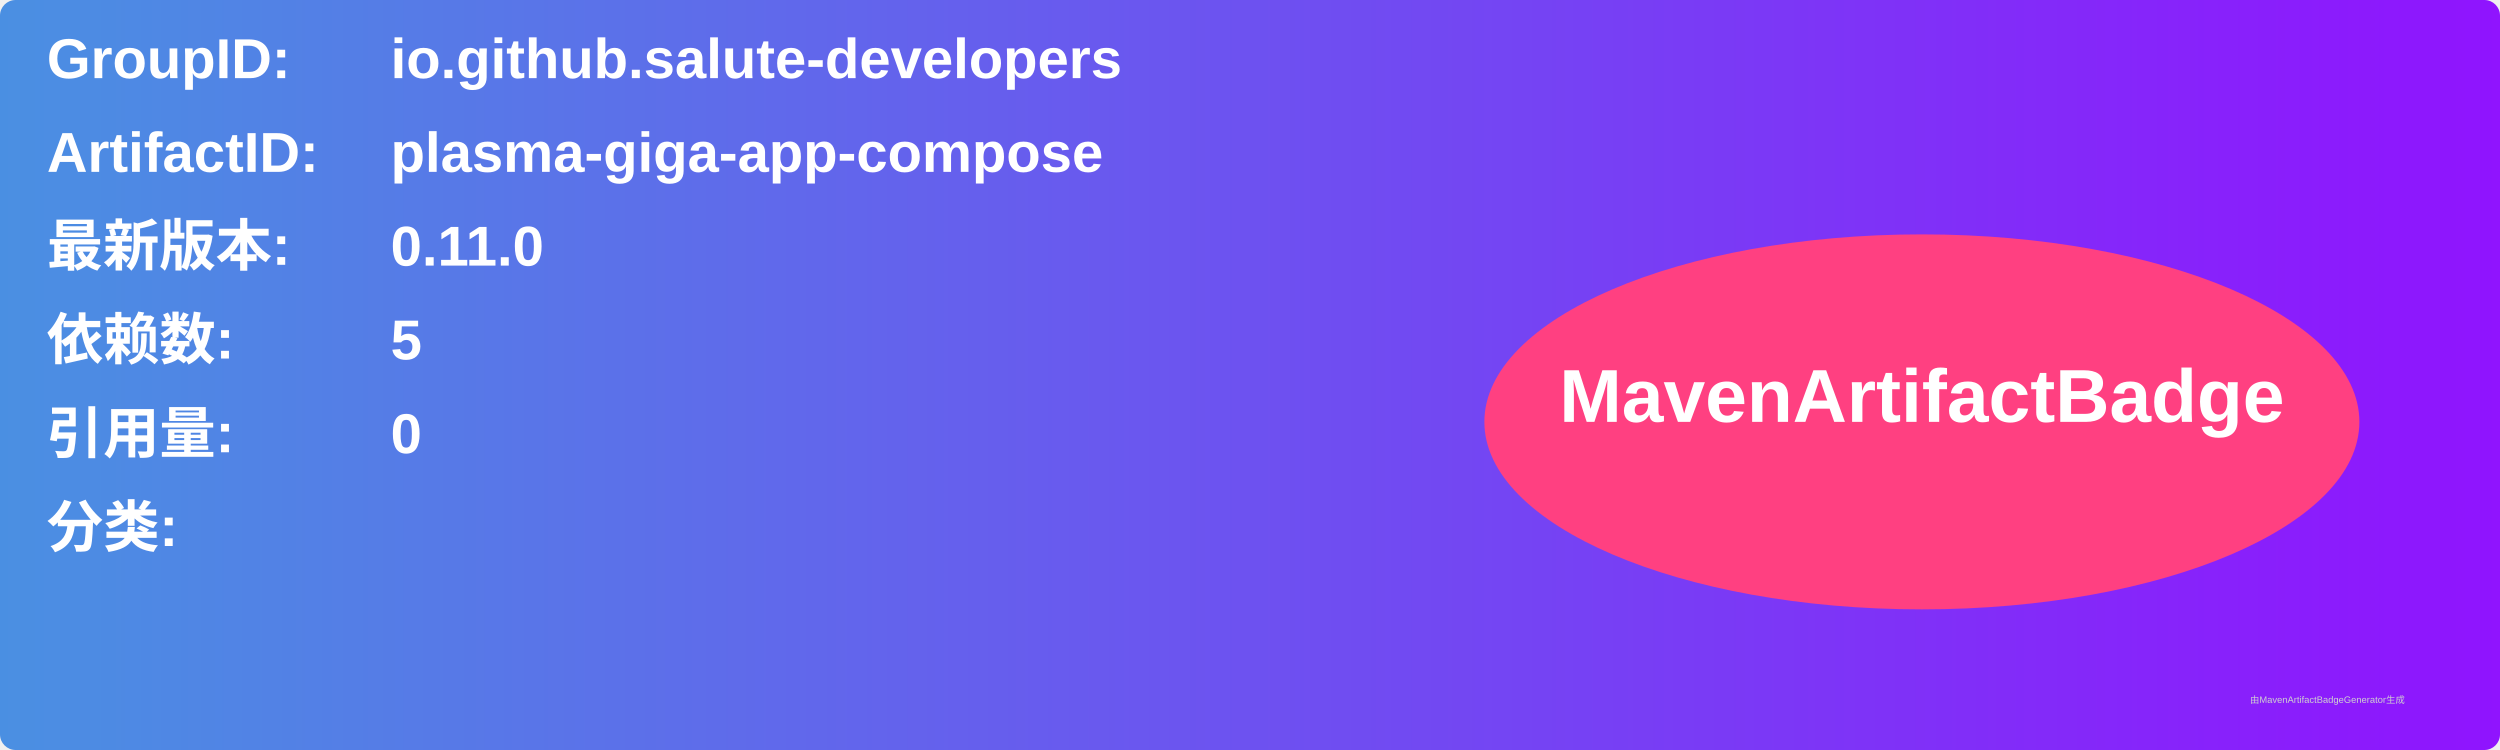
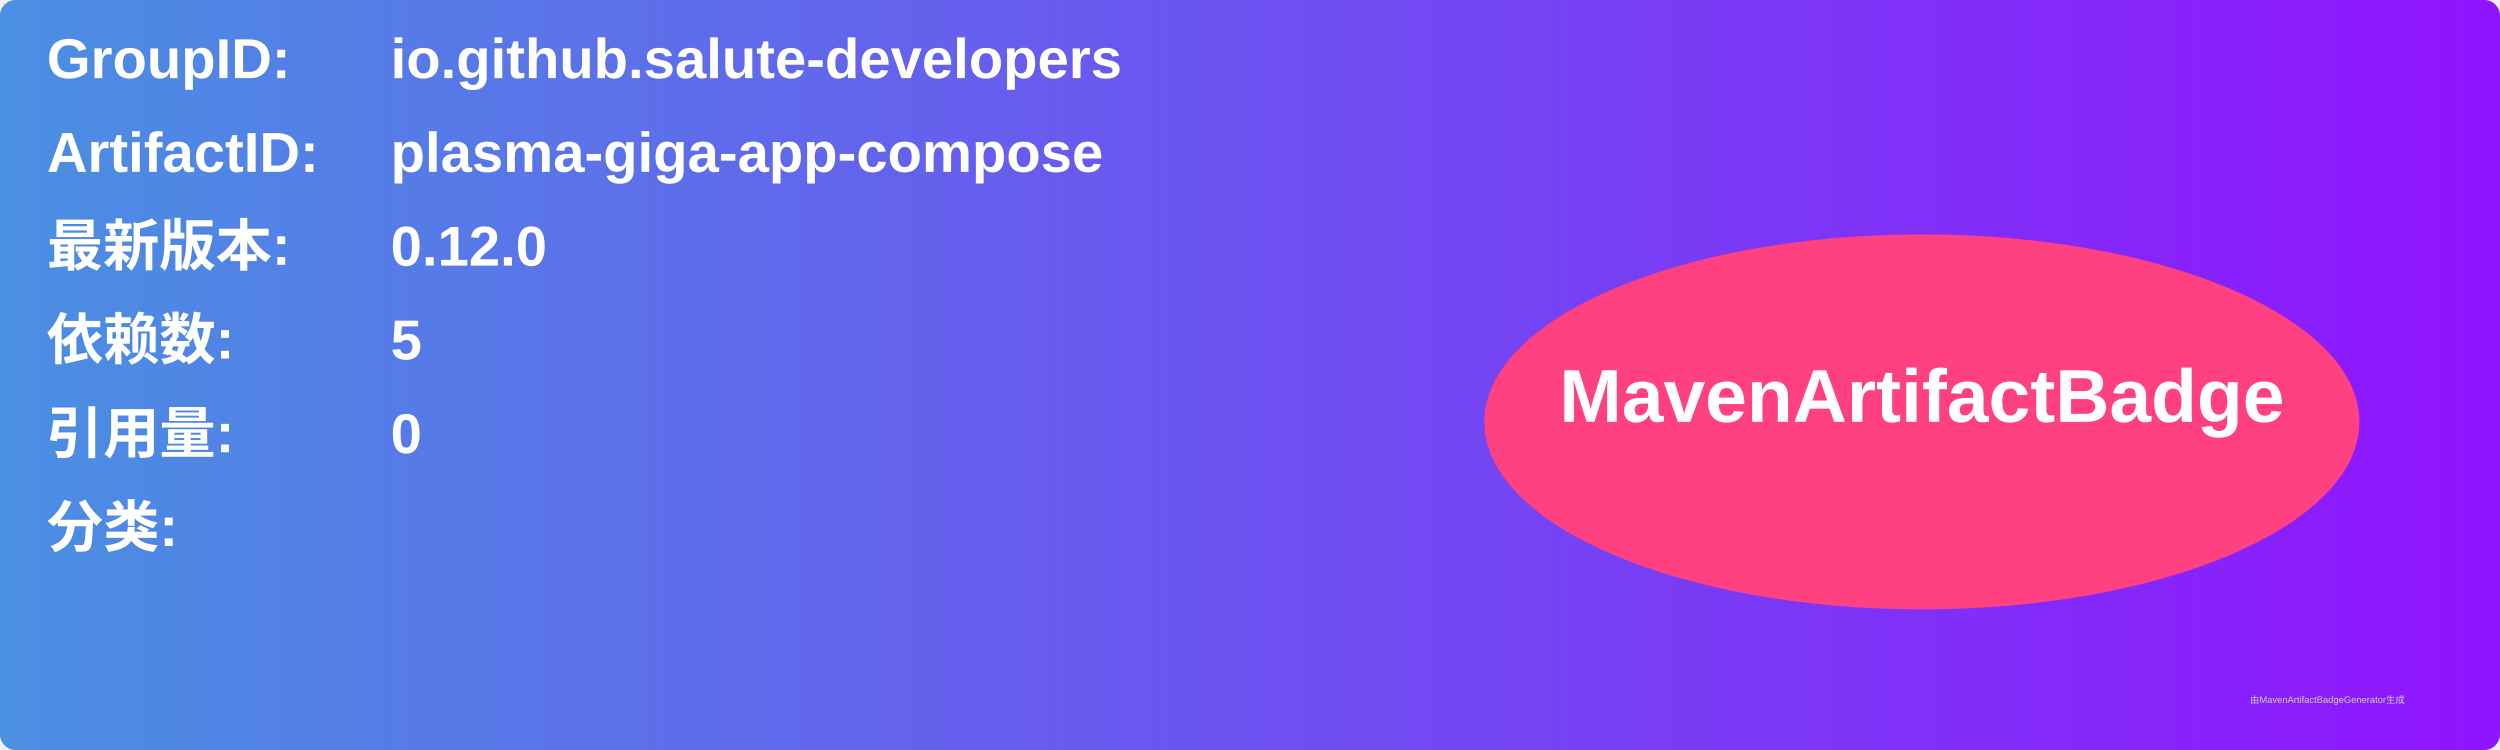
<svg xmlns="http://www.w3.org/2000/svg" width="800" height="240" viewBox="0 0 800 240">
  <linearGradient id="grad" x1="0%" y1="0%" x2="100%" y2="0%">
    <stop offset="0%" stop-color="#4a90e2" />
    <stop offset="100%" stop-color="#9013fe" />
  </linearGradient>
  <rect width="100%" height="100%" rx="5" ry="5" fill="url(#grad)" />
  <g transform="translate(15, 15)">
    <text x="0" y="10" font-family="Arial" font-size="18" fill="white" font-weight="bold" width="260">GroupID:</text>
    <text x="110" y="10" font-family="Arial" font-size="18" fill="white" font-weight="bold" width="460">io.github.salute-developers</text>
    <text x="0" y="40" font-family="Arial" font-size="18" fill="white" font-weight="bold" width="260">ArtifactID:</text>
    <text x="110" y="40" font-family="Arial" font-size="18" fill="white" font-weight="bold" width="460">plasma-giga-app-compose</text>
    <text x="0" y="70" font-family="Arial" font-size="18" fill="white" font-weight="bold">最新版本:</text>
    <text x="110" y="70" font-family="Arial" font-size="18" fill="white" font-weight="bold">
-       <tspan font-weight="bold">0.11.0</tspan>
+       <tspan font-weight="bold">0.12.0</tspan>
    </text>
    <text x="0" y="100" font-family="Arial" font-size="18" fill="white" font-weight="bold">依赖数: </text>
    <text x="110" y="100" font-family="Arial" font-size="18" fill="white">
      <tspan font-weight="bold">5</tspan>
    </text>
    <text x="0" y="130" font-family="Arial" font-size="18" fill="white" font-weight="bold">引用量: </text>
    <text x="110" y="130" font-family="Arial" font-size="18" fill="white">
      <tspan font-weight="bold">0</tspan>
    </text>
    <text x="0" y="160" font-family="Arial" font-size="18" fill="white" font-weight="bold">分类:</text>
    <text x="10" y="190" font-family="Arial" font-size="10" fill="white">
      <tspan font-weight="bold" />
    </text>
    <ellipse cx="600" cy="120" rx="140" ry="60" fill="#ff4081" />
    <text x="600" y="120" text-anchor="middle" font-family="Arial" font-size="24" fill="white" font-weight="bold">MavenArtifactBadge</text>
  </g>
  <text x="720" y="225" font-family="Arial" font-size="3" fill="#d0d0d0">由MavenArtifactBadgeGenerator生成</text>
</svg>
